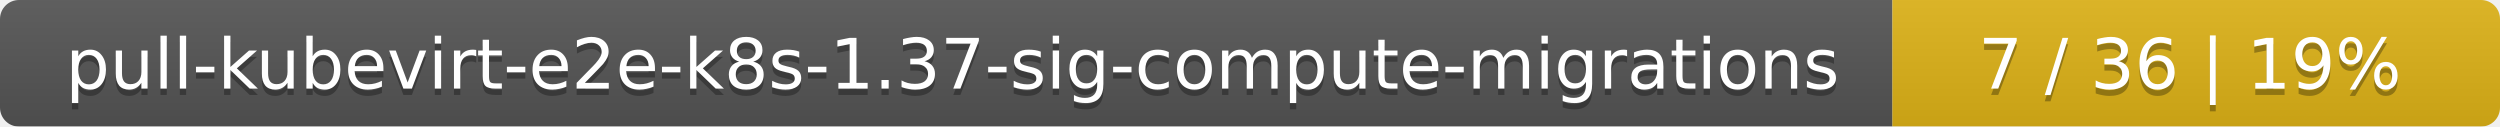
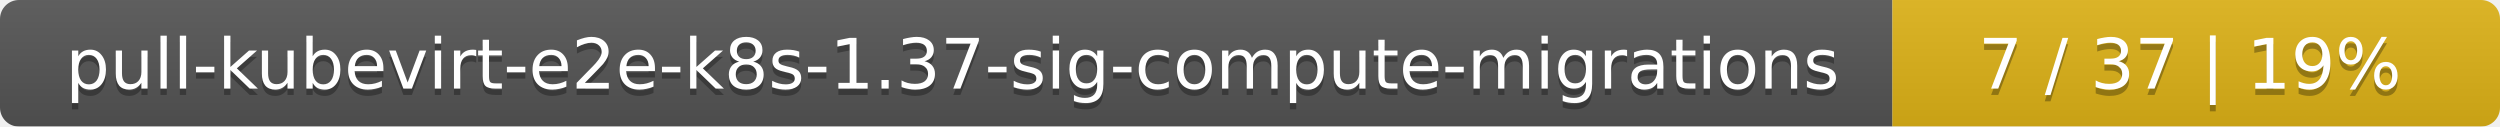
<svg xmlns="http://www.w3.org/2000/svg" width="395" height="20">
  <linearGradient id="smooth" x2="0" y2="100%">
    <stop offset="0" stop-color="#bbb" stop-opacity=".1" />
    <stop offset="1" stop-opacity=".1" />
  </linearGradient>
  <mask id="round">
    <rect width="395" height="20" rx="3" fill="#fff" />
  </mask>
  <g mask="url(#round)">
    <rect width="299" height="20" fill="#555" />
    <rect x="299" width="96" height="20" fill="#dfb317" />
    <rect width="395" height="20" fill="url(#smooth)" />
  </g>
  <g fill="#fff" text-anchor="middle" font-family="DejaVu Sans,Verdana,Geneva,sans-serif" font-size="11">
    <text x="150.5" y="15" fill="#010101" fill-opacity=".3">pull-kubevirt-e2e-k8s-1.37-sig-compute-migrations</text>
    <text x="150.5" y="14">pull-kubevirt-e2e-k8s-1.37-sig-compute-migrations</text>
-     <text x="346" y="15" fill="#010101" fill-opacity=".3">7 / 36    |    19%</text>
-     <text x="346" y="14">7 / 36    |    19%</text>
+     <text x="346" y="15" fill="#010101" fill-opacity=".3">7 / 37    |    19%</text>
+     <text x="346" y="14">7 / 37    |    19%</text>
  </g>
</svg>
